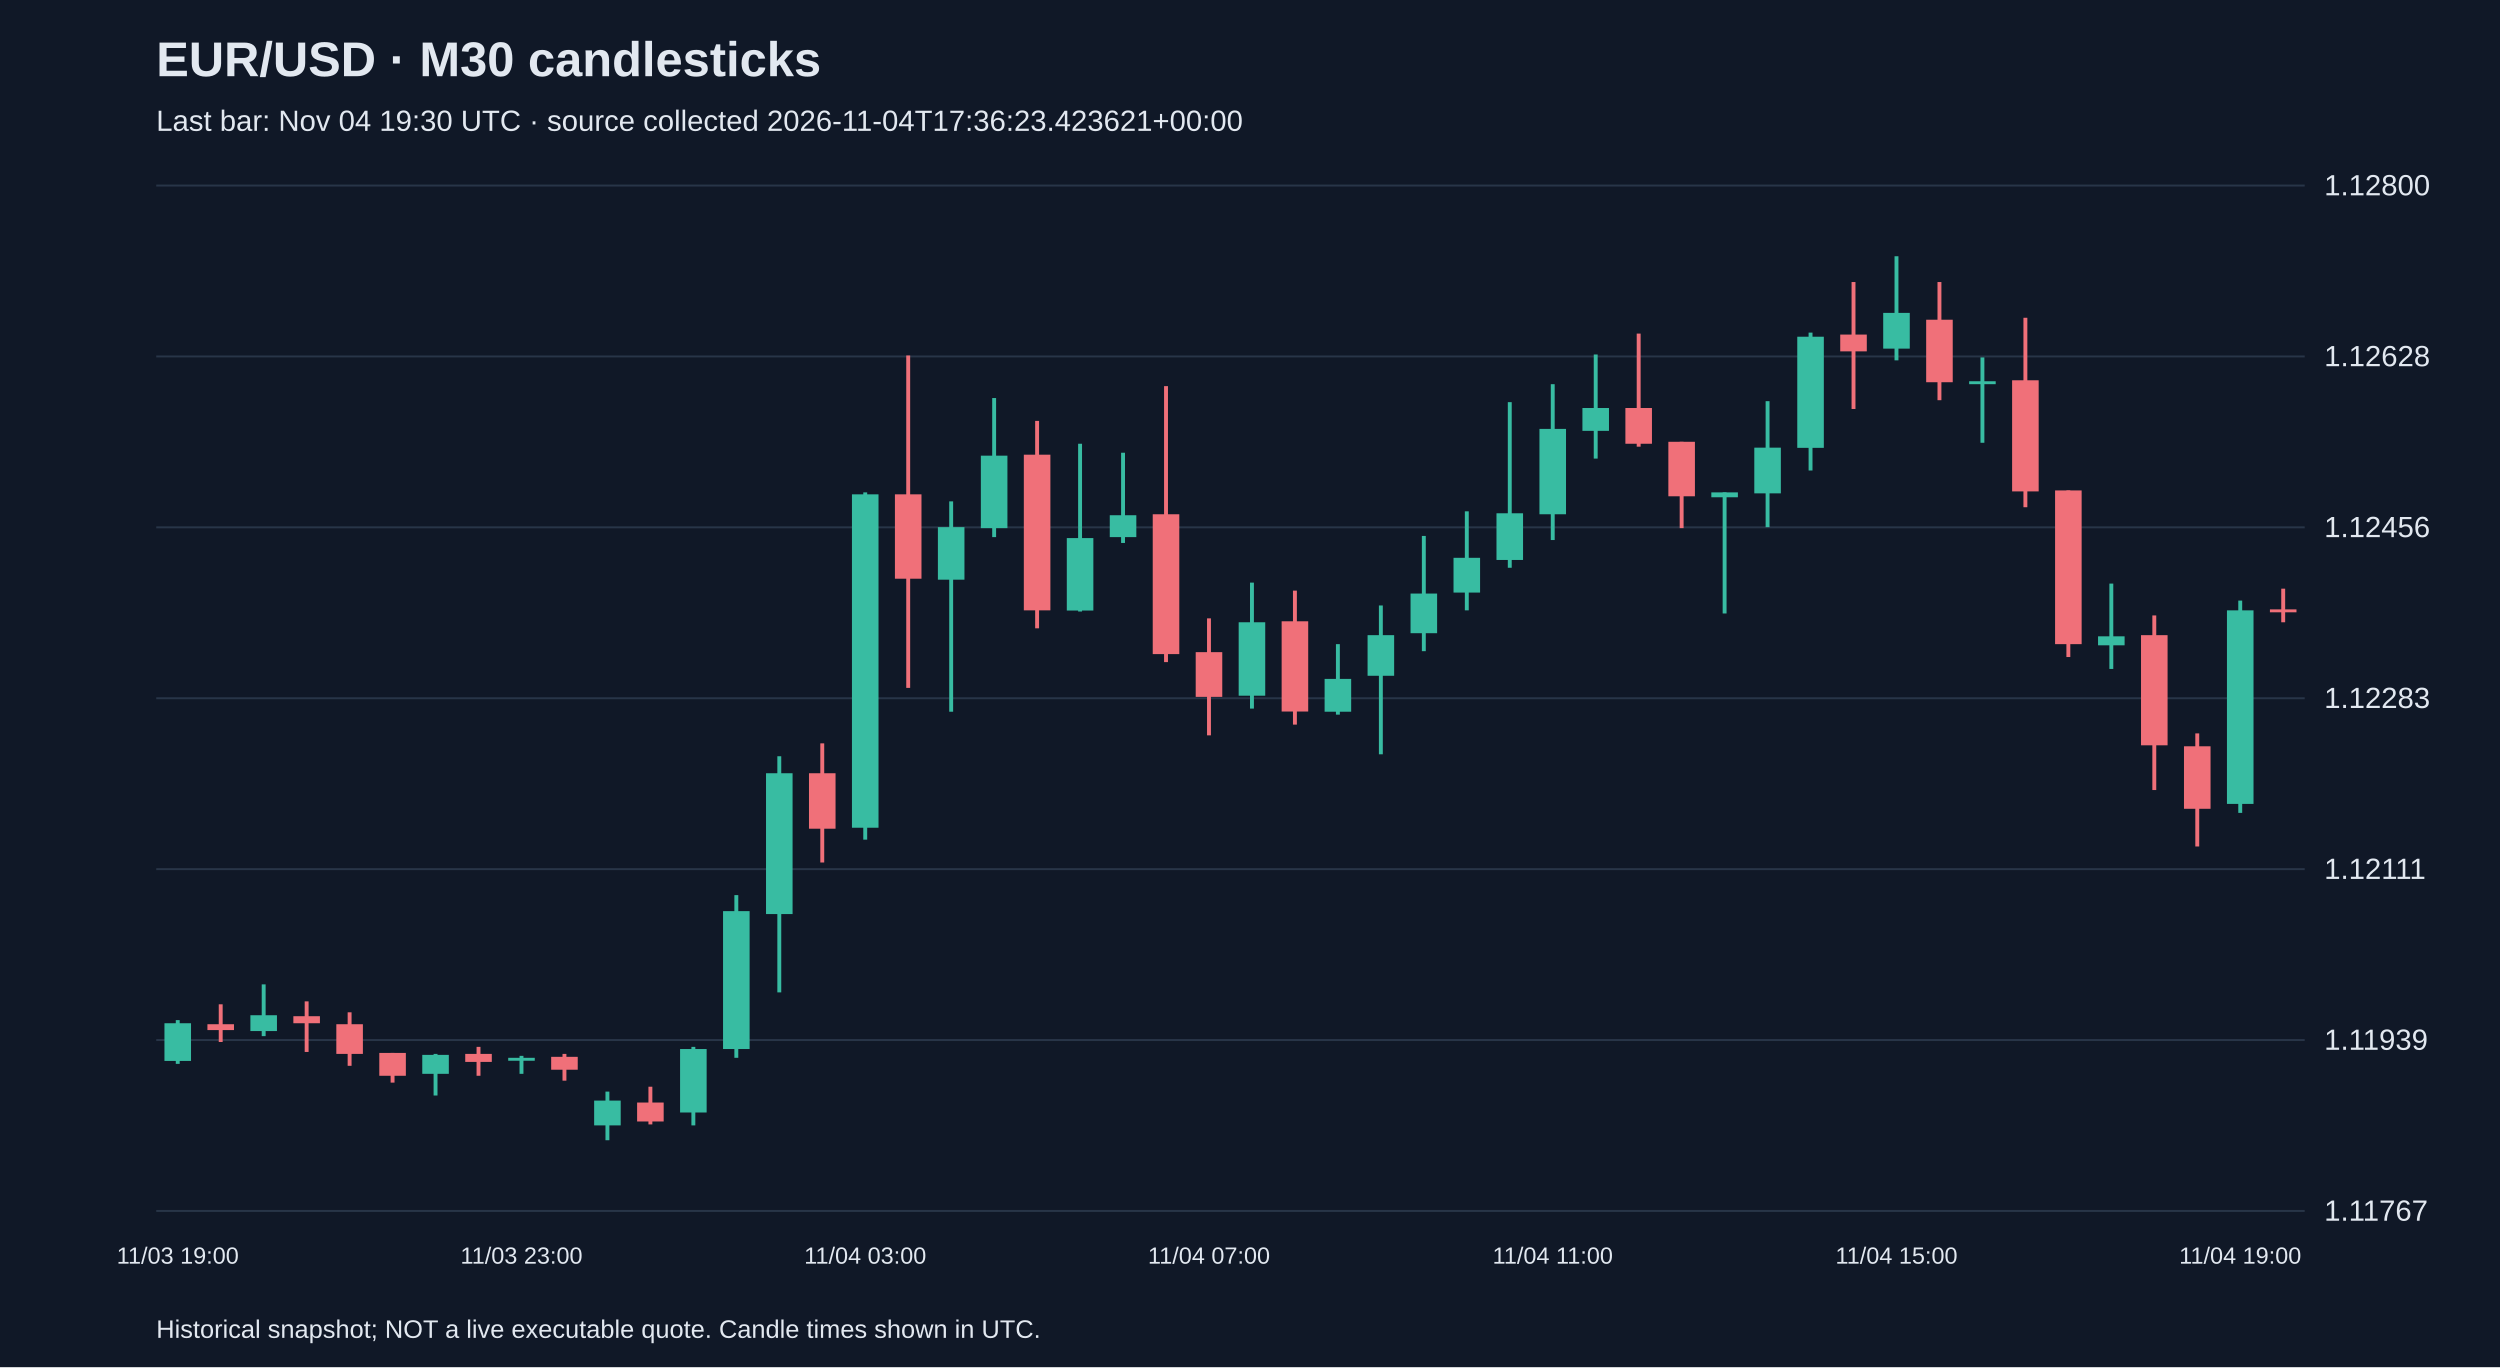
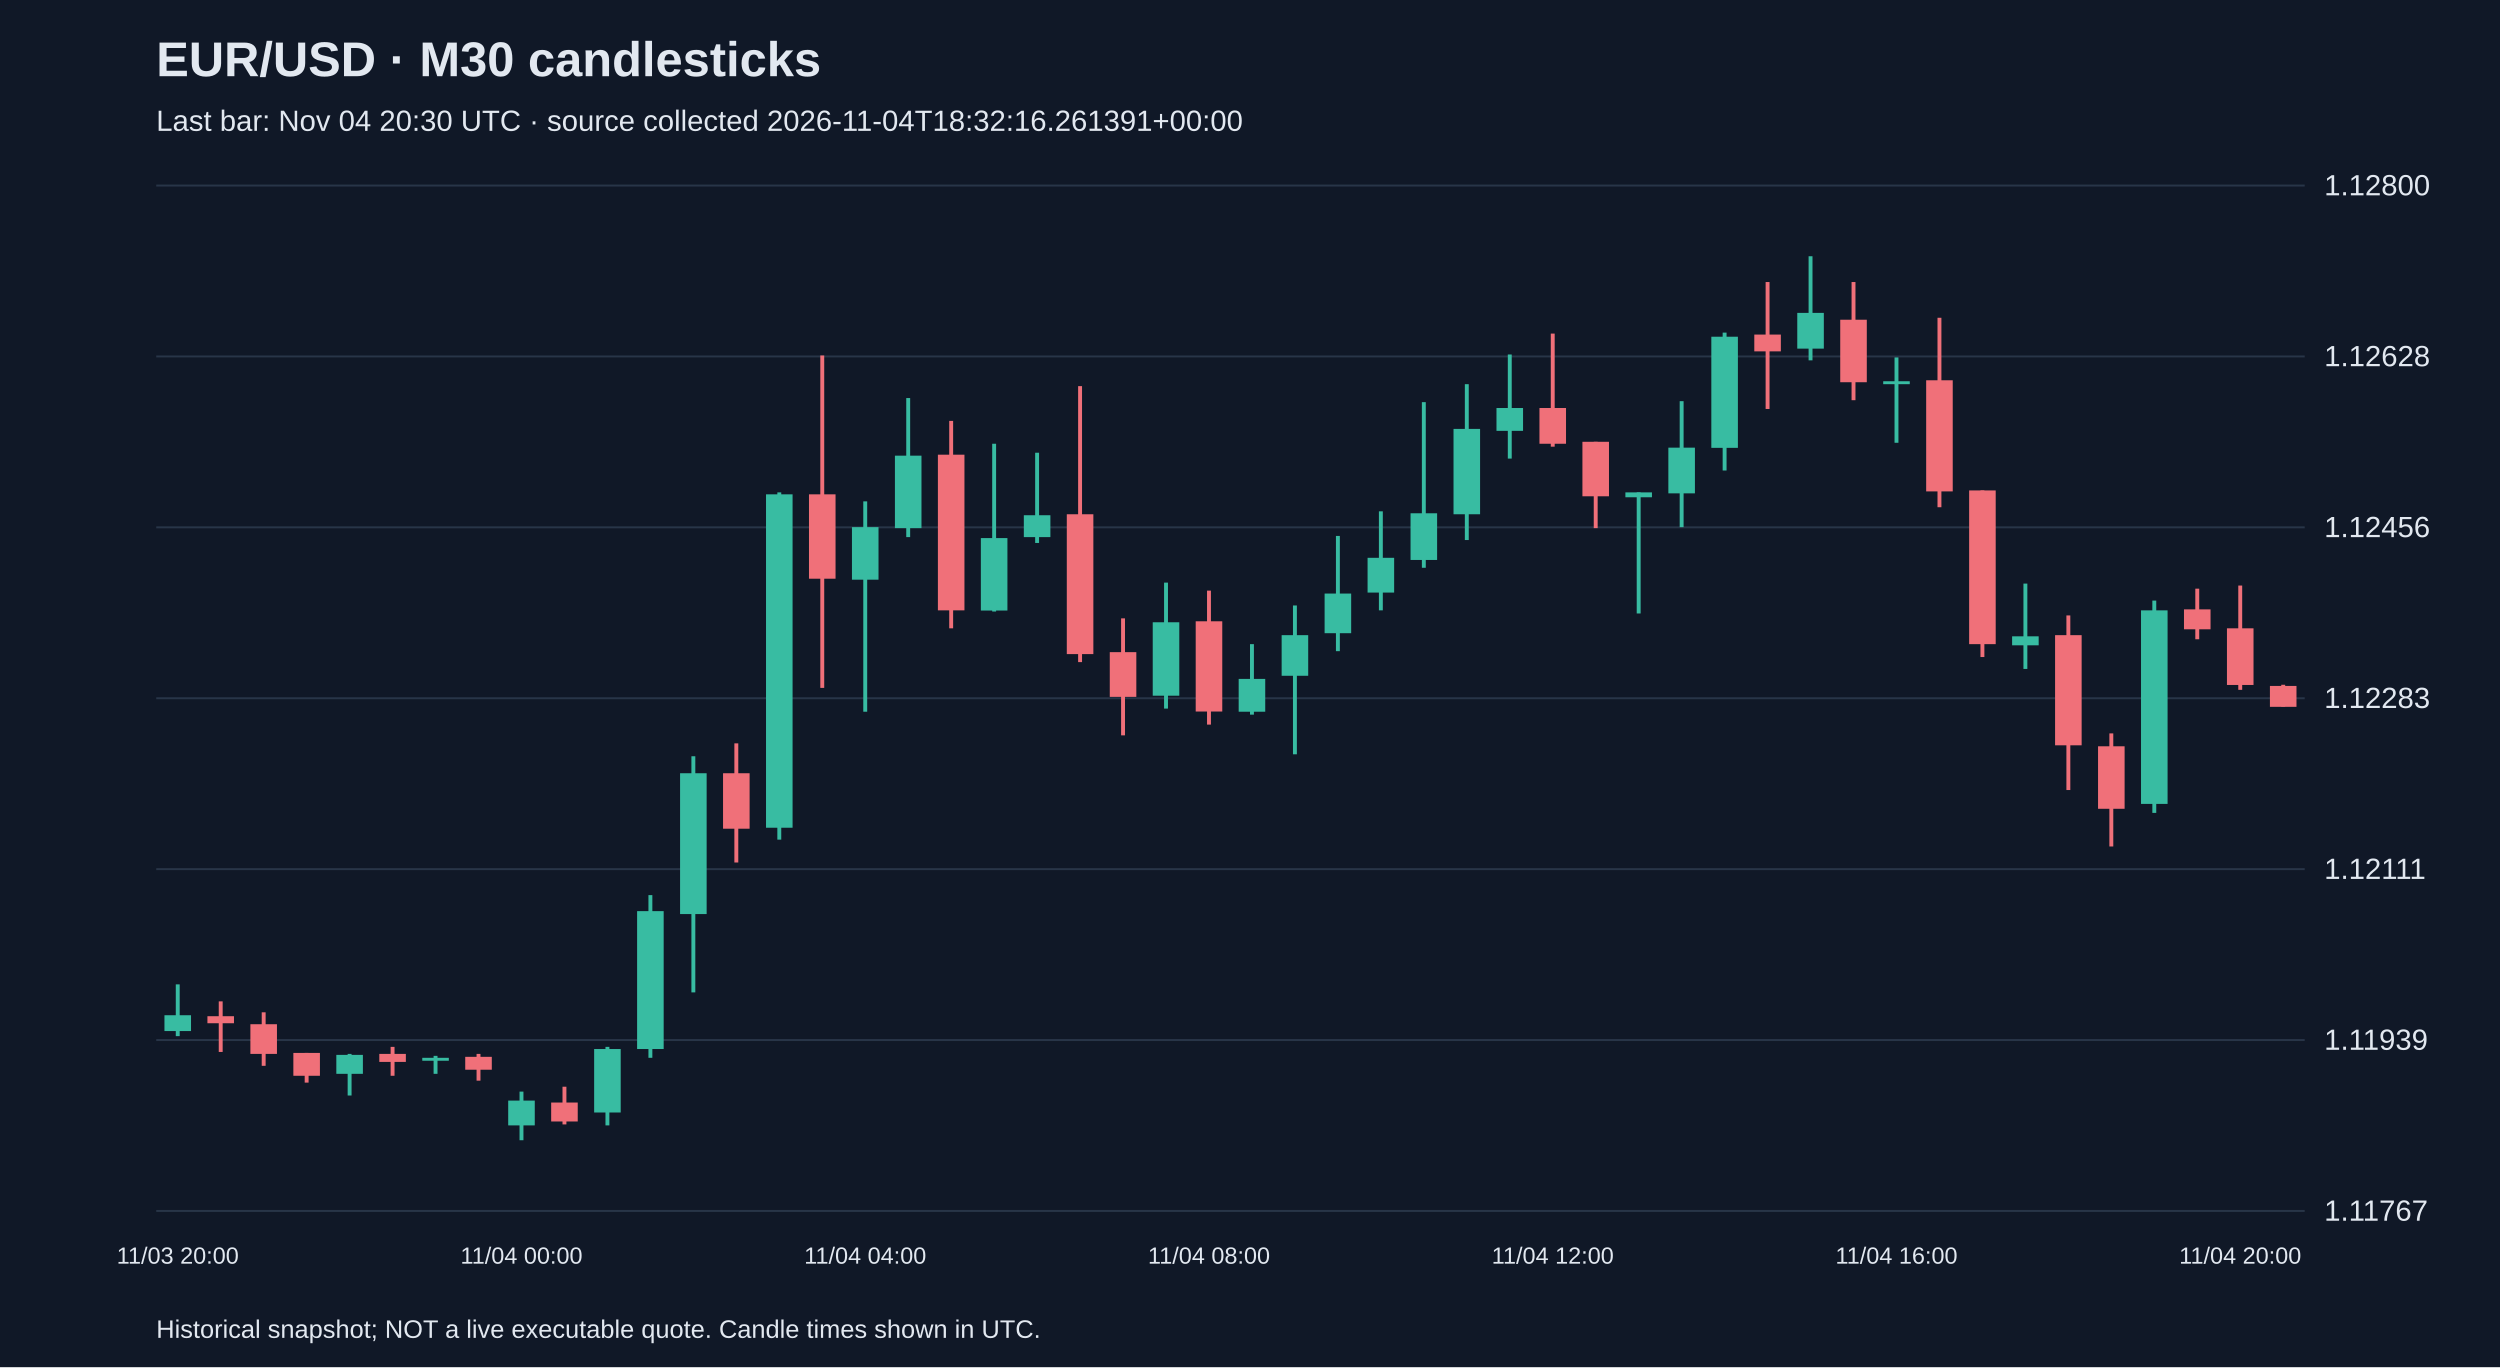
<svg xmlns="http://www.w3.org/2000/svg" viewBox="0 0 1280 700">
  <rect width="100%" height="100%" fill="#101827" />
  <style>text{font-family:Arial,sans-serif;fill:#e2e8f0}</style>
  <text x="80" y="39" font-size="25" font-weight="bold">EUR/USD · M30 candlesticks</text>
-   <text x="80" y="67" font-size="15" fill="#a6b1c5">Last bar: Nov 04 19:30 UTC · source collected 2026-11-04T17:36:23.423621+00:00</text>
+   <text x="80" y="67" font-size="15" fill="#a6b1c5">Last bar: Nov 04 20:30 UTC · source collected 2026-11-04T18:32:16.261391+00:00</text>
  <line x1="80" y1="620.0" x2="1180" y2="620.0" stroke="#283548" />
  <text x="1190" y="625.0" font-size="15">1.11767</text>
  <line x1="80" y1="532.5" x2="1180" y2="532.5" stroke="#283548" />
  <text x="1190" y="537.5" font-size="15">1.11939</text>
  <line x1="80" y1="445.0" x2="1180" y2="445.0" stroke="#283548" />
  <text x="1190" y="450.0" font-size="15">1.12111</text>
  <line x1="80" y1="357.5" x2="1180" y2="357.5" stroke="#283548" />
  <text x="1190" y="362.5" font-size="15">1.12283</text>
  <line x1="80" y1="270.0" x2="1180" y2="270.0" stroke="#283548" />
  <text x="1190" y="275.0" font-size="15">1.12456</text>
  <line x1="80" y1="182.5" x2="1180" y2="182.5" stroke="#283548" />
  <text x="1190" y="187.5" font-size="15">1.12628</text>
  <line x1="80" y1="95.0" x2="1180" y2="95.0" stroke="#283548" />
  <text x="1190" y="100.0" font-size="15">1.12800</text>
-   <line x1="91.0" y1="522.3" x2="91.0" y2="544.7" stroke="#38bca2" stroke-width="2" />
-   <rect x="84.2" y="523.9" width="13.6" height="19.3" fill="#38bca2" />
-   <text x="91.0" y="647" text-anchor="middle" font-size="12">11/03 19:00</text>
-   <line x1="113.0" y1="514.2" x2="113.0" y2="533.5" stroke="#f07079" stroke-width="2" />
-   <rect x="106.2" y="524.4" width="13.6" height="3.0" fill="#f07079" />
-   <line x1="135.0" y1="504.0" x2="135.0" y2="530.5" stroke="#38bca2" stroke-width="2" />
-   <rect x="128.2" y="519.8" width="13.6" height="8.1" fill="#38bca2" />
-   <line x1="157.0" y1="512.7" x2="157.0" y2="538.6" stroke="#f07079" stroke-width="2" />
-   <rect x="150.2" y="520.3" width="13.6" height="3.6" fill="#f07079" />
-   <line x1="179.0" y1="518.3" x2="179.0" y2="545.7" stroke="#f07079" stroke-width="2" />
-   <rect x="172.2" y="524.4" width="13.6" height="15.2" fill="#f07079" />
-   <line x1="201.0" y1="539.1" x2="201.0" y2="554.3" stroke="#f07079" stroke-width="2" />
-   <rect x="194.2" y="539.1" width="13.6" height="11.7" fill="#f07079" />
-   <line x1="223.0" y1="539.6" x2="223.0" y2="560.9" stroke="#38bca2" stroke-width="2" />
-   <rect x="216.2" y="540.1" width="13.6" height="9.7" fill="#38bca2" />
-   <line x1="245.0" y1="536.0" x2="245.0" y2="550.8" stroke="#f07079" stroke-width="2" />
-   <rect x="238.2" y="539.6" width="13.6" height="4.1" fill="#f07079" />
-   <line x1="267.0" y1="540.6" x2="267.0" y2="549.8" stroke="#38bca2" stroke-width="2" />
-   <rect x="260.2" y="541.6" width="13.6" height="1.5" fill="#38bca2" />
-   <text x="267.0" y="647" text-anchor="middle" font-size="12">11/03 23:00</text>
-   <line x1="289.0" y1="539.6" x2="289.0" y2="553.3" stroke="#f07079" stroke-width="2" />
-   <rect x="282.2" y="541.1" width="13.6" height="6.6" fill="#f07079" />
-   <line x1="311.0" y1="558.9" x2="311.0" y2="583.8" stroke="#38bca2" stroke-width="2" />
-   <rect x="304.2" y="563.5" width="13.6" height="12.7" fill="#38bca2" />
-   <line x1="333.0" y1="556.4" x2="333.0" y2="575.7" stroke="#f07079" stroke-width="2" />
-   <rect x="326.2" y="564.5" width="13.6" height="9.7" fill="#f07079" />
-   <line x1="355.0" y1="536.0" x2="355.0" y2="576.2" stroke="#38bca2" stroke-width="2" />
-   <rect x="348.2" y="537.1" width="13.6" height="32.5" fill="#38bca2" />
-   <line x1="377.0" y1="458.3" x2="377.0" y2="541.6" stroke="#38bca2" stroke-width="2" />
-   <rect x="370.2" y="466.5" width="13.6" height="70.6" fill="#38bca2" />
-   <line x1="399.0" y1="387.2" x2="399.0" y2="508.1" stroke="#38bca2" stroke-width="2" />
-   <rect x="392.2" y="395.9" width="13.6" height="72.1" fill="#38bca2" />
-   <line x1="421.0" y1="380.6" x2="421.0" y2="441.6" stroke="#f07079" stroke-width="2" />
-   <rect x="414.2" y="395.9" width="13.6" height="28.4" fill="#f07079" />
-   <line x1="443.0" y1="252.1" x2="443.0" y2="429.9" stroke="#38bca2" stroke-width="2" />
-   <rect x="436.2" y="253.1" width="13.6" height="170.7" fill="#38bca2" />
-   <text x="443.0" y="647" text-anchor="middle" font-size="12">11/04 03:00</text>
-   <line x1="465.0" y1="182.0" x2="465.0" y2="352.2" stroke="#f07079" stroke-width="2" />
-   <rect x="458.2" y="253.1" width="13.6" height="43.2" fill="#f07079" />
-   <line x1="487.0" y1="256.7" x2="487.0" y2="364.4" stroke="#38bca2" stroke-width="2" />
-   <rect x="480.2" y="269.9" width="13.6" height="26.9" fill="#38bca2" />
-   <line x1="509.0" y1="203.8" x2="509.0" y2="275.0" stroke="#38bca2" stroke-width="2" />
-   <rect x="502.2" y="233.3" width="13.6" height="37.1" fill="#38bca2" />
-   <line x1="531.0" y1="215.5" x2="531.0" y2="321.7" stroke="#f07079" stroke-width="2" />
-   <rect x="524.2" y="232.8" width="13.6" height="79.7" fill="#f07079" />
-   <line x1="553.0" y1="227.2" x2="553.0" y2="313.1" stroke="#38bca2" stroke-width="2" />
-   <rect x="546.2" y="275.5" width="13.6" height="37.1" fill="#38bca2" />
-   <line x1="575.0" y1="231.8" x2="575.0" y2="278.0" stroke="#38bca2" stroke-width="2" />
-   <rect x="568.2" y="263.8" width="13.6" height="11.2" fill="#38bca2" />
-   <line x1="597.0" y1="197.7" x2="597.0" y2="339.0" stroke="#f07079" stroke-width="2" />
-   <rect x="590.2" y="263.3" width="13.6" height="71.6" fill="#f07079" />
-   <line x1="619.0" y1="316.6" x2="619.0" y2="376.5" stroke="#f07079" stroke-width="2" />
-   <rect x="612.2" y="333.9" width="13.6" height="22.9" fill="#f07079" />
-   <text x="619.0" y="647" text-anchor="middle" font-size="12">11/04 07:00</text>
-   <line x1="641.0" y1="298.3" x2="641.0" y2="362.8" stroke="#38bca2" stroke-width="2" />
-   <rect x="634.2" y="318.6" width="13.6" height="37.6" fill="#38bca2" />
-   <line x1="663.0" y1="302.4" x2="663.0" y2="371.0" stroke="#f07079" stroke-width="2" />
-   <rect x="656.2" y="318.1" width="13.6" height="46.2" fill="#f07079" />
-   <line x1="685.0" y1="329.8" x2="685.0" y2="365.9" stroke="#38bca2" stroke-width="2" />
-   <rect x="678.2" y="347.6" width="13.6" height="16.8" fill="#38bca2" />
-   <line x1="707.0" y1="310.0" x2="707.0" y2="386.2" stroke="#38bca2" stroke-width="2" />
-   <rect x="700.2" y="325.2" width="13.6" height="20.8" fill="#38bca2" />
-   <line x1="729.0" y1="274.4" x2="729.0" y2="333.4" stroke="#38bca2" stroke-width="2" />
-   <rect x="722.2" y="303.9" width="13.6" height="20.3" fill="#38bca2" />
-   <line x1="751.0" y1="261.8" x2="751.0" y2="312.5" stroke="#38bca2" stroke-width="2" />
-   <rect x="744.2" y="285.6" width="13.6" height="17.8" fill="#38bca2" />
-   <line x1="773.0" y1="205.9" x2="773.0" y2="290.7" stroke="#38bca2" stroke-width="2" />
-   <rect x="766.2" y="262.8" width="13.6" height="23.9" fill="#38bca2" />
-   <line x1="795.0" y1="196.7" x2="795.0" y2="276.5" stroke="#38bca2" stroke-width="2" />
-   <rect x="788.2" y="219.6" width="13.6" height="43.7" fill="#38bca2" />
-   <text x="795.0" y="647" text-anchor="middle" font-size="12">11/04 11:00</text>
-   <line x1="817.0" y1="181.5" x2="817.0" y2="234.8" stroke="#38bca2" stroke-width="2" />
-   <rect x="810.2" y="208.9" width="13.6" height="11.7" fill="#38bca2" />
-   <line x1="839.0" y1="170.8" x2="839.0" y2="228.7" stroke="#f07079" stroke-width="2" />
-   <rect x="832.2" y="208.9" width="13.6" height="18.3" fill="#f07079" />
-   <line x1="861.0" y1="226.2" x2="861.0" y2="270.4" stroke="#f07079" stroke-width="2" />
-   <rect x="854.2" y="226.2" width="13.6" height="27.9" fill="#f07079" />
-   <line x1="883.0" y1="252.1" x2="883.0" y2="314.1" stroke="#38bca2" stroke-width="2" />
-   <rect x="876.2" y="252.1" width="13.6" height="2.5" fill="#38bca2" />
-   <line x1="905.0" y1="205.4" x2="905.0" y2="269.9" stroke="#38bca2" stroke-width="2" />
-   <rect x="898.2" y="229.2" width="13.6" height="23.4" fill="#38bca2" />
-   <line x1="927.0" y1="170.3" x2="927.0" y2="240.9" stroke="#38bca2" stroke-width="2" />
-   <rect x="920.2" y="172.4" width="13.6" height="56.9" fill="#38bca2" />
-   <line x1="949.0" y1="144.4" x2="949.0" y2="209.4" stroke="#f07079" stroke-width="2" />
-   <rect x="942.2" y="171.3" width="13.6" height="8.6" fill="#f07079" />
-   <line x1="971.0" y1="131.2" x2="971.0" y2="184.5" stroke="#38bca2" stroke-width="2" />
-   <rect x="964.2" y="160.2" width="13.6" height="18.3" fill="#38bca2" />
-   <text x="971.0" y="647" text-anchor="middle" font-size="12">11/04 15:00</text>
-   <line x1="993.0" y1="144.4" x2="993.0" y2="204.9" stroke="#f07079" stroke-width="2" />
-   <rect x="986.2" y="163.7" width="13.6" height="32.0" fill="#f07079" />
-   <line x1="1015.0" y1="183.0" x2="1015.0" y2="226.7" stroke="#38bca2" stroke-width="2" />
-   <rect x="1008.2" y="195.2" width="13.6" height="1.5" fill="#38bca2" />
-   <line x1="1037.0" y1="162.7" x2="1037.0" y2="259.7" stroke="#f07079" stroke-width="2" />
-   <rect x="1030.2" y="194.7" width="13.6" height="56.9" fill="#f07079" />
-   <line x1="1059.0" y1="251.1" x2="1059.0" y2="336.4" stroke="#f07079" stroke-width="2" />
-   <rect x="1052.2" y="251.1" width="13.6" height="78.7" fill="#f07079" />
-   <line x1="1081.0" y1="298.8" x2="1081.0" y2="342.5" stroke="#38bca2" stroke-width="2" />
-   <rect x="1074.2" y="325.8" width="13.6" height="4.6" fill="#38bca2" />
-   <line x1="1103.0" y1="315.1" x2="1103.0" y2="404.5" stroke="#f07079" stroke-width="2" />
-   <rect x="1096.2" y="325.2" width="13.6" height="56.4" fill="#f07079" />
-   <line x1="1125.0" y1="375.5" x2="1125.0" y2="433.4" stroke="#f07079" stroke-width="2" />
-   <rect x="1118.2" y="382.1" width="13.6" height="32.0" fill="#f07079" />
-   <line x1="1147.0" y1="307.5" x2="1147.0" y2="416.2" stroke="#38bca2" stroke-width="2" />
-   <rect x="1140.2" y="312.5" width="13.6" height="99.1" fill="#38bca2" />
-   <text x="1147.0" y="647" text-anchor="middle" font-size="12">11/04 19:00</text>
-   <line x1="1169.0" y1="301.4" x2="1169.0" y2="318.6" stroke="#f07079" stroke-width="2" />
-   <rect x="1162.2" y="312.0" width="13.6" height="1.5" fill="#f07079" />
+   <line x1="91.0" y1="504.0" x2="91.0" y2="530.5" stroke="#38bca2" stroke-width="2" />
+   <rect x="84.2" y="519.8" width="13.6" height="8.1" fill="#38bca2" />
+   <text x="91.0" y="647" text-anchor="middle" font-size="12">11/03 20:00</text>
+   <line x1="113.0" y1="512.7" x2="113.0" y2="538.6" stroke="#f07079" stroke-width="2" />
+   <rect x="106.2" y="520.3" width="13.6" height="3.6" fill="#f07079" />
+   <line x1="135.0" y1="518.3" x2="135.0" y2="545.7" stroke="#f07079" stroke-width="2" />
+   <rect x="128.2" y="524.4" width="13.6" height="15.2" fill="#f07079" />
+   <line x1="157.0" y1="539.1" x2="157.0" y2="554.3" stroke="#f07079" stroke-width="2" />
+   <rect x="150.2" y="539.1" width="13.6" height="11.7" fill="#f07079" />
+   <line x1="179.0" y1="539.6" x2="179.0" y2="560.9" stroke="#38bca2" stroke-width="2" />
+   <rect x="172.2" y="540.1" width="13.6" height="9.7" fill="#38bca2" />
+   <line x1="201.0" y1="536.0" x2="201.0" y2="550.8" stroke="#f07079" stroke-width="2" />
+   <rect x="194.2" y="539.6" width="13.6" height="4.1" fill="#f07079" />
+   <line x1="223.0" y1="540.6" x2="223.0" y2="549.8" stroke="#38bca2" stroke-width="2" />
+   <rect x="216.2" y="541.6" width="13.6" height="1.5" fill="#38bca2" />
+   <line x1="245.0" y1="539.6" x2="245.0" y2="553.3" stroke="#f07079" stroke-width="2" />
+   <rect x="238.2" y="541.1" width="13.6" height="6.6" fill="#f07079" />
+   <line x1="267.0" y1="558.9" x2="267.0" y2="583.8" stroke="#38bca2" stroke-width="2" />
+   <rect x="260.2" y="563.5" width="13.6" height="12.7" fill="#38bca2" />
+   <text x="267.0" y="647" text-anchor="middle" font-size="12">11/04 00:00</text>
+   <line x1="289.0" y1="556.4" x2="289.0" y2="575.7" stroke="#f07079" stroke-width="2" />
+   <rect x="282.2" y="564.5" width="13.6" height="9.7" fill="#f07079" />
+   <line x1="311.0" y1="536.0" x2="311.0" y2="576.2" stroke="#38bca2" stroke-width="2" />
+   <rect x="304.2" y="537.1" width="13.6" height="32.5" fill="#38bca2" />
+   <line x1="333.0" y1="458.3" x2="333.0" y2="541.6" stroke="#38bca2" stroke-width="2" />
+   <rect x="326.2" y="466.5" width="13.6" height="70.6" fill="#38bca2" />
+   <line x1="355.0" y1="387.2" x2="355.0" y2="508.1" stroke="#38bca2" stroke-width="2" />
+   <rect x="348.2" y="395.9" width="13.6" height="72.1" fill="#38bca2" />
+   <line x1="377.0" y1="380.6" x2="377.0" y2="441.6" stroke="#f07079" stroke-width="2" />
+   <rect x="370.2" y="395.9" width="13.6" height="28.4" fill="#f07079" />
+   <line x1="399.0" y1="252.1" x2="399.0" y2="429.9" stroke="#38bca2" stroke-width="2" />
+   <rect x="392.2" y="253.1" width="13.6" height="170.7" fill="#38bca2" />
+   <line x1="421.0" y1="182.0" x2="421.0" y2="352.2" stroke="#f07079" stroke-width="2" />
+   <rect x="414.2" y="253.1" width="13.6" height="43.2" fill="#f07079" />
+   <line x1="443.0" y1="256.7" x2="443.0" y2="364.4" stroke="#38bca2" stroke-width="2" />
+   <rect x="436.2" y="269.9" width="13.6" height="26.9" fill="#38bca2" />
+   <text x="443.0" y="647" text-anchor="middle" font-size="12">11/04 04:00</text>
+   <line x1="465.0" y1="203.8" x2="465.0" y2="275.0" stroke="#38bca2" stroke-width="2" />
+   <rect x="458.2" y="233.3" width="13.6" height="37.1" fill="#38bca2" />
+   <line x1="487.0" y1="215.5" x2="487.0" y2="321.7" stroke="#f07079" stroke-width="2" />
+   <rect x="480.2" y="232.8" width="13.6" height="79.7" fill="#f07079" />
+   <line x1="509.0" y1="227.2" x2="509.0" y2="313.1" stroke="#38bca2" stroke-width="2" />
+   <rect x="502.2" y="275.5" width="13.6" height="37.1" fill="#38bca2" />
+   <line x1="531.0" y1="231.8" x2="531.0" y2="278.0" stroke="#38bca2" stroke-width="2" />
+   <rect x="524.2" y="263.8" width="13.6" height="11.2" fill="#38bca2" />
+   <line x1="553.0" y1="197.7" x2="553.0" y2="339.0" stroke="#f07079" stroke-width="2" />
+   <rect x="546.2" y="263.3" width="13.6" height="71.6" fill="#f07079" />
+   <line x1="575.0" y1="316.6" x2="575.0" y2="376.5" stroke="#f07079" stroke-width="2" />
+   <rect x="568.2" y="333.9" width="13.6" height="22.9" fill="#f07079" />
+   <line x1="597.0" y1="298.3" x2="597.0" y2="362.8" stroke="#38bca2" stroke-width="2" />
+   <rect x="590.2" y="318.6" width="13.6" height="37.6" fill="#38bca2" />
+   <line x1="619.0" y1="302.4" x2="619.0" y2="371.0" stroke="#f07079" stroke-width="2" />
+   <rect x="612.2" y="318.1" width="13.6" height="46.2" fill="#f07079" />
+   <text x="619.0" y="647" text-anchor="middle" font-size="12">11/04 08:00</text>
+   <line x1="641.0" y1="329.8" x2="641.0" y2="365.9" stroke="#38bca2" stroke-width="2" />
+   <rect x="634.2" y="347.6" width="13.6" height="16.8" fill="#38bca2" />
+   <line x1="663.0" y1="310.0" x2="663.0" y2="386.2" stroke="#38bca2" stroke-width="2" />
+   <rect x="656.2" y="325.2" width="13.6" height="20.8" fill="#38bca2" />
+   <line x1="685.0" y1="274.4" x2="685.0" y2="333.4" stroke="#38bca2" stroke-width="2" />
+   <rect x="678.2" y="303.9" width="13.6" height="20.3" fill="#38bca2" />
+   <line x1="707.0" y1="261.8" x2="707.0" y2="312.5" stroke="#38bca2" stroke-width="2" />
+   <rect x="700.2" y="285.6" width="13.6" height="17.8" fill="#38bca2" />
+   <line x1="729.0" y1="205.9" x2="729.0" y2="290.7" stroke="#38bca2" stroke-width="2" />
+   <rect x="722.2" y="262.8" width="13.6" height="23.9" fill="#38bca2" />
+   <line x1="751.0" y1="196.7" x2="751.0" y2="276.5" stroke="#38bca2" stroke-width="2" />
+   <rect x="744.2" y="219.6" width="13.6" height="43.7" fill="#38bca2" />
+   <line x1="773.0" y1="181.5" x2="773.0" y2="234.8" stroke="#38bca2" stroke-width="2" />
+   <rect x="766.2" y="208.9" width="13.6" height="11.7" fill="#38bca2" />
+   <line x1="795.0" y1="170.8" x2="795.0" y2="228.7" stroke="#f07079" stroke-width="2" />
+   <rect x="788.2" y="208.9" width="13.6" height="18.3" fill="#f07079" />
+   <text x="795.0" y="647" text-anchor="middle" font-size="12">11/04 12:00</text>
+   <line x1="817.0" y1="226.2" x2="817.0" y2="270.4" stroke="#f07079" stroke-width="2" />
+   <rect x="810.2" y="226.2" width="13.6" height="27.9" fill="#f07079" />
+   <line x1="839.0" y1="252.1" x2="839.0" y2="314.1" stroke="#38bca2" stroke-width="2" />
+   <rect x="832.2" y="252.1" width="13.6" height="2.5" fill="#38bca2" />
+   <line x1="861.0" y1="205.4" x2="861.0" y2="269.9" stroke="#38bca2" stroke-width="2" />
+   <rect x="854.2" y="229.2" width="13.6" height="23.4" fill="#38bca2" />
+   <line x1="883.0" y1="170.3" x2="883.0" y2="240.9" stroke="#38bca2" stroke-width="2" />
+   <rect x="876.2" y="172.4" width="13.6" height="56.9" fill="#38bca2" />
+   <line x1="905.0" y1="144.4" x2="905.0" y2="209.4" stroke="#f07079" stroke-width="2" />
+   <rect x="898.2" y="171.3" width="13.6" height="8.6" fill="#f07079" />
+   <line x1="927.0" y1="131.2" x2="927.0" y2="184.5" stroke="#38bca2" stroke-width="2" />
+   <rect x="920.2" y="160.2" width="13.6" height="18.3" fill="#38bca2" />
+   <line x1="949.0" y1="144.4" x2="949.0" y2="204.9" stroke="#f07079" stroke-width="2" />
+   <rect x="942.2" y="163.7" width="13.6" height="32.0" fill="#f07079" />
+   <line x1="971.0" y1="183.0" x2="971.0" y2="226.7" stroke="#38bca2" stroke-width="2" />
+   <rect x="964.2" y="195.2" width="13.6" height="1.5" fill="#38bca2" />
+   <text x="971.0" y="647" text-anchor="middle" font-size="12">11/04 16:00</text>
+   <line x1="993.0" y1="162.7" x2="993.0" y2="259.7" stroke="#f07079" stroke-width="2" />
+   <rect x="986.2" y="194.7" width="13.6" height="56.9" fill="#f07079" />
+   <line x1="1015.0" y1="251.1" x2="1015.0" y2="336.4" stroke="#f07079" stroke-width="2" />
+   <rect x="1008.2" y="251.1" width="13.6" height="78.7" fill="#f07079" />
+   <line x1="1037.0" y1="298.8" x2="1037.0" y2="342.5" stroke="#38bca2" stroke-width="2" />
+   <rect x="1030.2" y="325.8" width="13.6" height="4.6" fill="#38bca2" />
+   <line x1="1059.0" y1="315.1" x2="1059.0" y2="404.5" stroke="#f07079" stroke-width="2" />
+   <rect x="1052.2" y="325.2" width="13.6" height="56.4" fill="#f07079" />
+   <line x1="1081.0" y1="375.5" x2="1081.0" y2="433.4" stroke="#f07079" stroke-width="2" />
+   <rect x="1074.2" y="382.1" width="13.6" height="32.0" fill="#f07079" />
+   <line x1="1103.0" y1="307.5" x2="1103.0" y2="416.2" stroke="#38bca2" stroke-width="2" />
+   <rect x="1096.2" y="312.5" width="13.6" height="99.1" fill="#38bca2" />
+   <line x1="1125.0" y1="301.4" x2="1125.0" y2="327.3" stroke="#f07079" stroke-width="2" />
+   <rect x="1118.2" y="312.0" width="13.6" height="10.2" fill="#f07079" />
+   <line x1="1147.0" y1="299.8" x2="1147.0" y2="353.2" stroke="#f07079" stroke-width="2" />
+   <rect x="1140.2" y="321.7" width="13.6" height="29.0" fill="#f07079" />
+   <text x="1147.0" y="647" text-anchor="middle" font-size="12">11/04 20:00</text>
+   <line x1="1169.0" y1="350.6" x2="1169.0" y2="361.8" stroke="#f07079" stroke-width="2" />
+   <rect x="1162.2" y="351.2" width="13.6" height="10.7" fill="#f07079" />
  <text x="80" y="685" font-size="13">Historical snapshot; NOT a live executable quote. Candle times shown in UTC.</text>
</svg>
